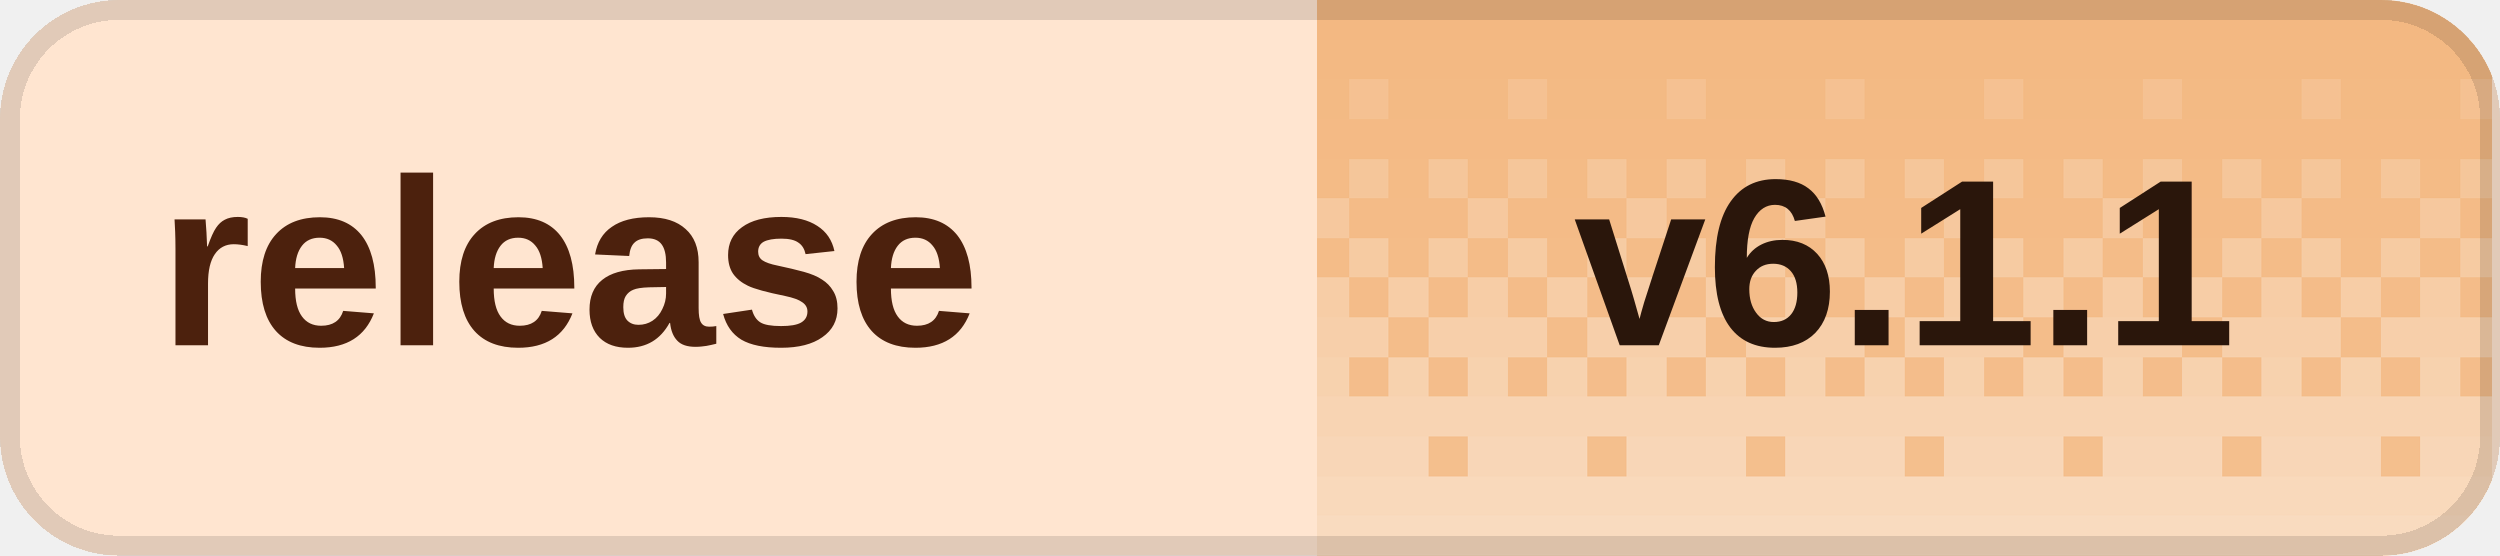
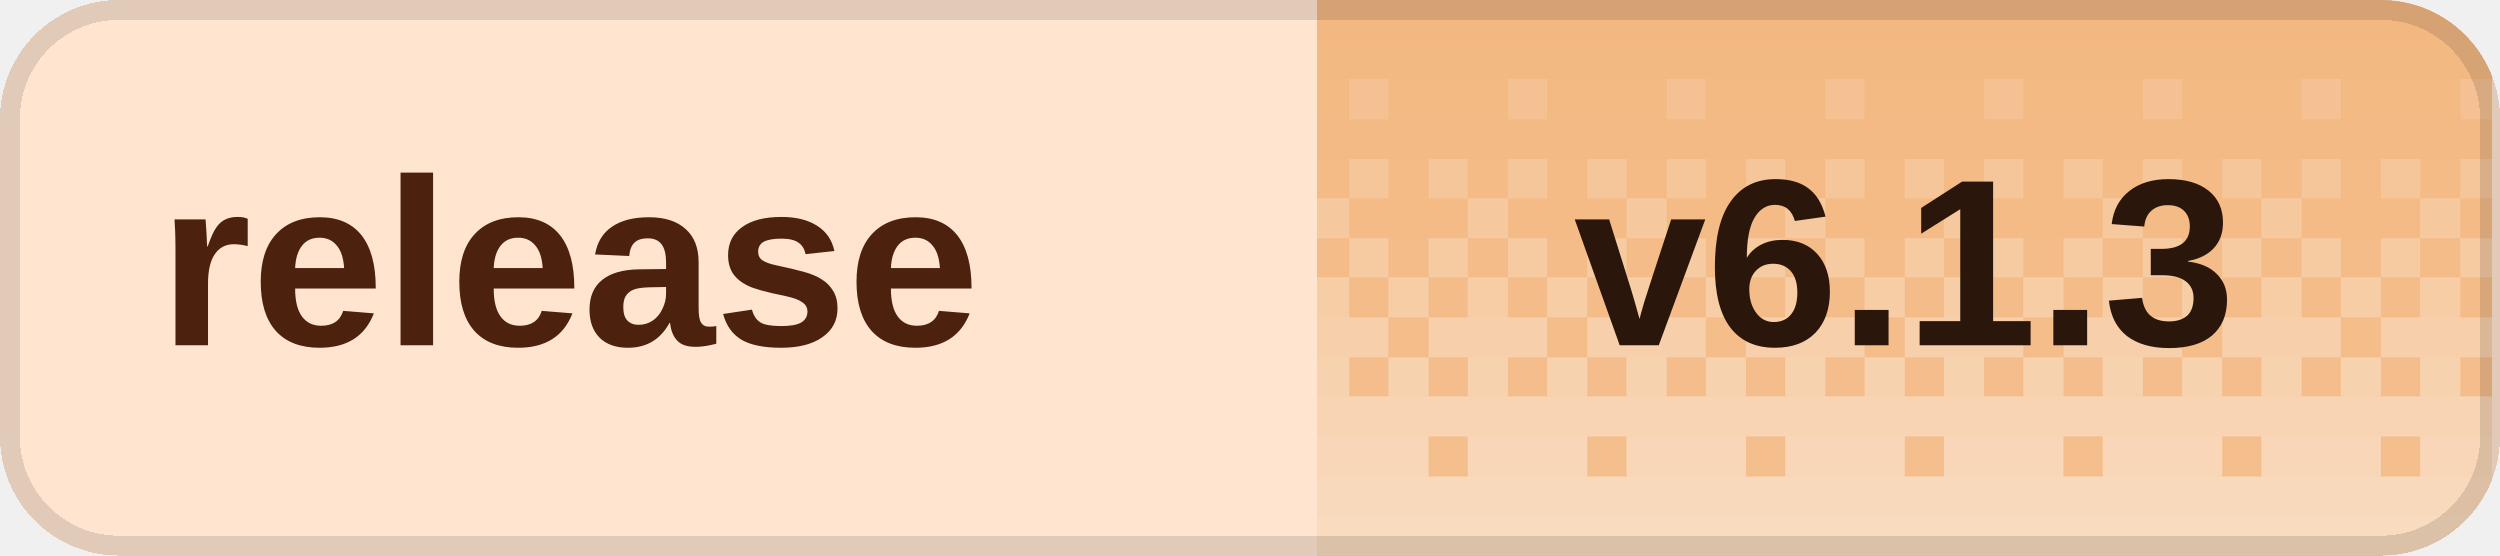
<svg xmlns="http://www.w3.org/2000/svg" width="126" height="28" viewBox="0 0 126 28" role="img" aria-labelledby="title desc" shape-rendering="crispEdges">
  <defs>
    <clipPath id="badge-clip">
      <rect width="126" height="28" rx="6" />
    </clipPath>
    <pattern id="dither" width="8" height="28" patternUnits="userSpaceOnUse">
      <rect x="0" y="0" width="2" height="2" fill="#fff" fill-opacity="0.020" />
      <rect x="2" y="0" width="2" height="2" fill="#fff" fill-opacity="0.020" />
      <rect x="4" y="0" width="2" height="2" fill="#fff" fill-opacity="0.020" />
      <rect x="6" y="0" width="2" height="2" fill="#fff" fill-opacity="0.020" />
      <rect x="0" y="2" width="2" height="2" fill="#fff" fill-opacity="0.028" />
      <rect x="2" y="2" width="2" height="2" fill="#fff" fill-opacity="0.028" />
      <rect x="4" y="2" width="2" height="2" fill="#fff" fill-opacity="0.028" />
      <rect x="6" y="2" width="2" height="2" fill="#fff" fill-opacity="0.028" />
      <rect x="0" y="4" width="2" height="2" fill="#fff" fill-opacity="0.036" />
      <rect x="2" y="4" width="2" height="2" fill="#fff" fill-opacity="0.036" />
      <rect x="4" y="4" width="2" height="2" fill="#fff" fill-opacity="0.145" />
      <rect x="6" y="4" width="2" height="2" fill="#fff" fill-opacity="0.036" />
      <rect x="0" y="6" width="2" height="2" fill="#fff" fill-opacity="0.044" />
      <rect x="2" y="6" width="2" height="2" fill="#fff" fill-opacity="0.044" />
      <rect x="4" y="6" width="2" height="2" fill="#fff" fill-opacity="0.044" />
      <rect x="6" y="6" width="2" height="2" fill="#fff" fill-opacity="0.044" />
      <rect x="0" y="8" width="2" height="2" fill="#fff" fill-opacity="0.209" />
      <rect x="2" y="8" width="2" height="2" fill="#fff" fill-opacity="0.052" />
      <rect x="4" y="8" width="2" height="2" fill="#fff" fill-opacity="0.209" />
      <rect x="6" y="8" width="2" height="2" fill="#fff" fill-opacity="0.052" />
      <rect x="0" y="10" width="2" height="2" fill="#fff" fill-opacity="0.060" />
      <rect x="2" y="10" width="2" height="2" fill="#fff" fill-opacity="0.242" />
      <rect x="4" y="10" width="2" height="2" fill="#fff" fill-opacity="0.060" />
      <rect x="6" y="10" width="2" height="2" fill="#fff" fill-opacity="0.060" />
      <rect x="0" y="12" width="2" height="2" fill="#fff" fill-opacity="0.274" />
      <rect x="2" y="12" width="2" height="2" fill="#fff" fill-opacity="0.068" />
      <rect x="4" y="12" width="2" height="2" fill="#fff" fill-opacity="0.274" />
      <rect x="6" y="12" width="2" height="2" fill="#fff" fill-opacity="0.068" />
      <rect x="0" y="14" width="2" height="2" fill="#fff" fill-opacity="0.077" />
      <rect x="2" y="14" width="2" height="2" fill="#fff" fill-opacity="0.306" />
      <rect x="4" y="14" width="2" height="2" fill="#fff" fill-opacity="0.077" />
      <rect x="6" y="14" width="2" height="2" fill="#fff" fill-opacity="0.306" />
      <rect x="0" y="16" width="2" height="2" fill="#fff" fill-opacity="0.338" />
      <rect x="2" y="16" width="2" height="2" fill="#fff" fill-opacity="0.338" />
      <rect x="4" y="16" width="2" height="2" fill="#fff" fill-opacity="0.338" />
      <rect x="6" y="16" width="2" height="2" fill="#fff" fill-opacity="0.085" />
      <rect x="0" y="18" width="2" height="2" fill="#fff" fill-opacity="0.093" />
      <rect x="2" y="18" width="2" height="2" fill="#fff" fill-opacity="0.371" />
      <rect x="4" y="18" width="2" height="2" fill="#fff" fill-opacity="0.093" />
      <rect x="6" y="18" width="2" height="2" fill="#fff" fill-opacity="0.371" />
      <rect x="0" y="20" width="2" height="2" fill="#fff" fill-opacity="0.403" />
      <rect x="2" y="20" width="2" height="2" fill="#fff" fill-opacity="0.403" />
      <rect x="4" y="20" width="2" height="2" fill="#fff" fill-opacity="0.403" />
      <rect x="6" y="20" width="2" height="2" fill="#fff" fill-opacity="0.403" />
      <rect x="0" y="22" width="2" height="2" fill="#fff" fill-opacity="0.109" />
      <rect x="2" y="22" width="2" height="2" fill="#fff" fill-opacity="0.435" />
      <rect x="4" y="22" width="2" height="2" fill="#fff" fill-opacity="0.435" />
      <rect x="6" y="22" width="2" height="2" fill="#fff" fill-opacity="0.435" />
      <rect x="0" y="24" width="2" height="2" fill="#fff" fill-opacity="0.468" />
      <rect x="2" y="24" width="2" height="2" fill="#fff" fill-opacity="0.468" />
      <rect x="4" y="24" width="2" height="2" fill="#fff" fill-opacity="0.468" />
      <rect x="6" y="24" width="2" height="2" fill="#fff" fill-opacity="0.468" />
      <rect x="0" y="26" width="2" height="2" fill="#fff" fill-opacity="0.500" />
      <rect x="2" y="26" width="2" height="2" fill="#fff" fill-opacity="0.500" />
      <rect x="4" y="26" width="2" height="2" fill="#fff" fill-opacity="0.500" />
      <rect x="6" y="26" width="2" height="2" fill="#fff" fill-opacity="0.500" />
    </pattern>
  </defs>
  <g clip-path="url(#badge-clip)">
    <rect width="126" height="28" fill="#ffe5d0" />
    <rect x="66.4" width="59.2" height="28" fill="#f3b77f" />
    <rect x="66.4" width="59.2" height="28" fill="url(#dither)" />
  </g>
  <rect x="0.5" y="0.5" width="125" height="27" rx="5.5" fill="none" stroke="#000" stroke-opacity="0.12" />
  <g fill="#4c210d" font-family="Geist,Arial,sans-serif" font-size="12" font-weight="600" dominant-baseline="middle">
    <text x="8" y="14">release</text>
  </g>
-   <text x="96" y="14" fill="#2a160b" font-family="Geist,Arial,sans-serif" font-size="12" font-weight="700" text-anchor="middle" dominant-baseline="middle">v6.1.1</text>
+   <text x="96" y="14" fill="#2a160b" font-family="Geist,Arial,sans-serif" font-size="12" font-weight="700" text-anchor="middle" dominant-baseline="middle">v6.1.3</text>
</svg>
